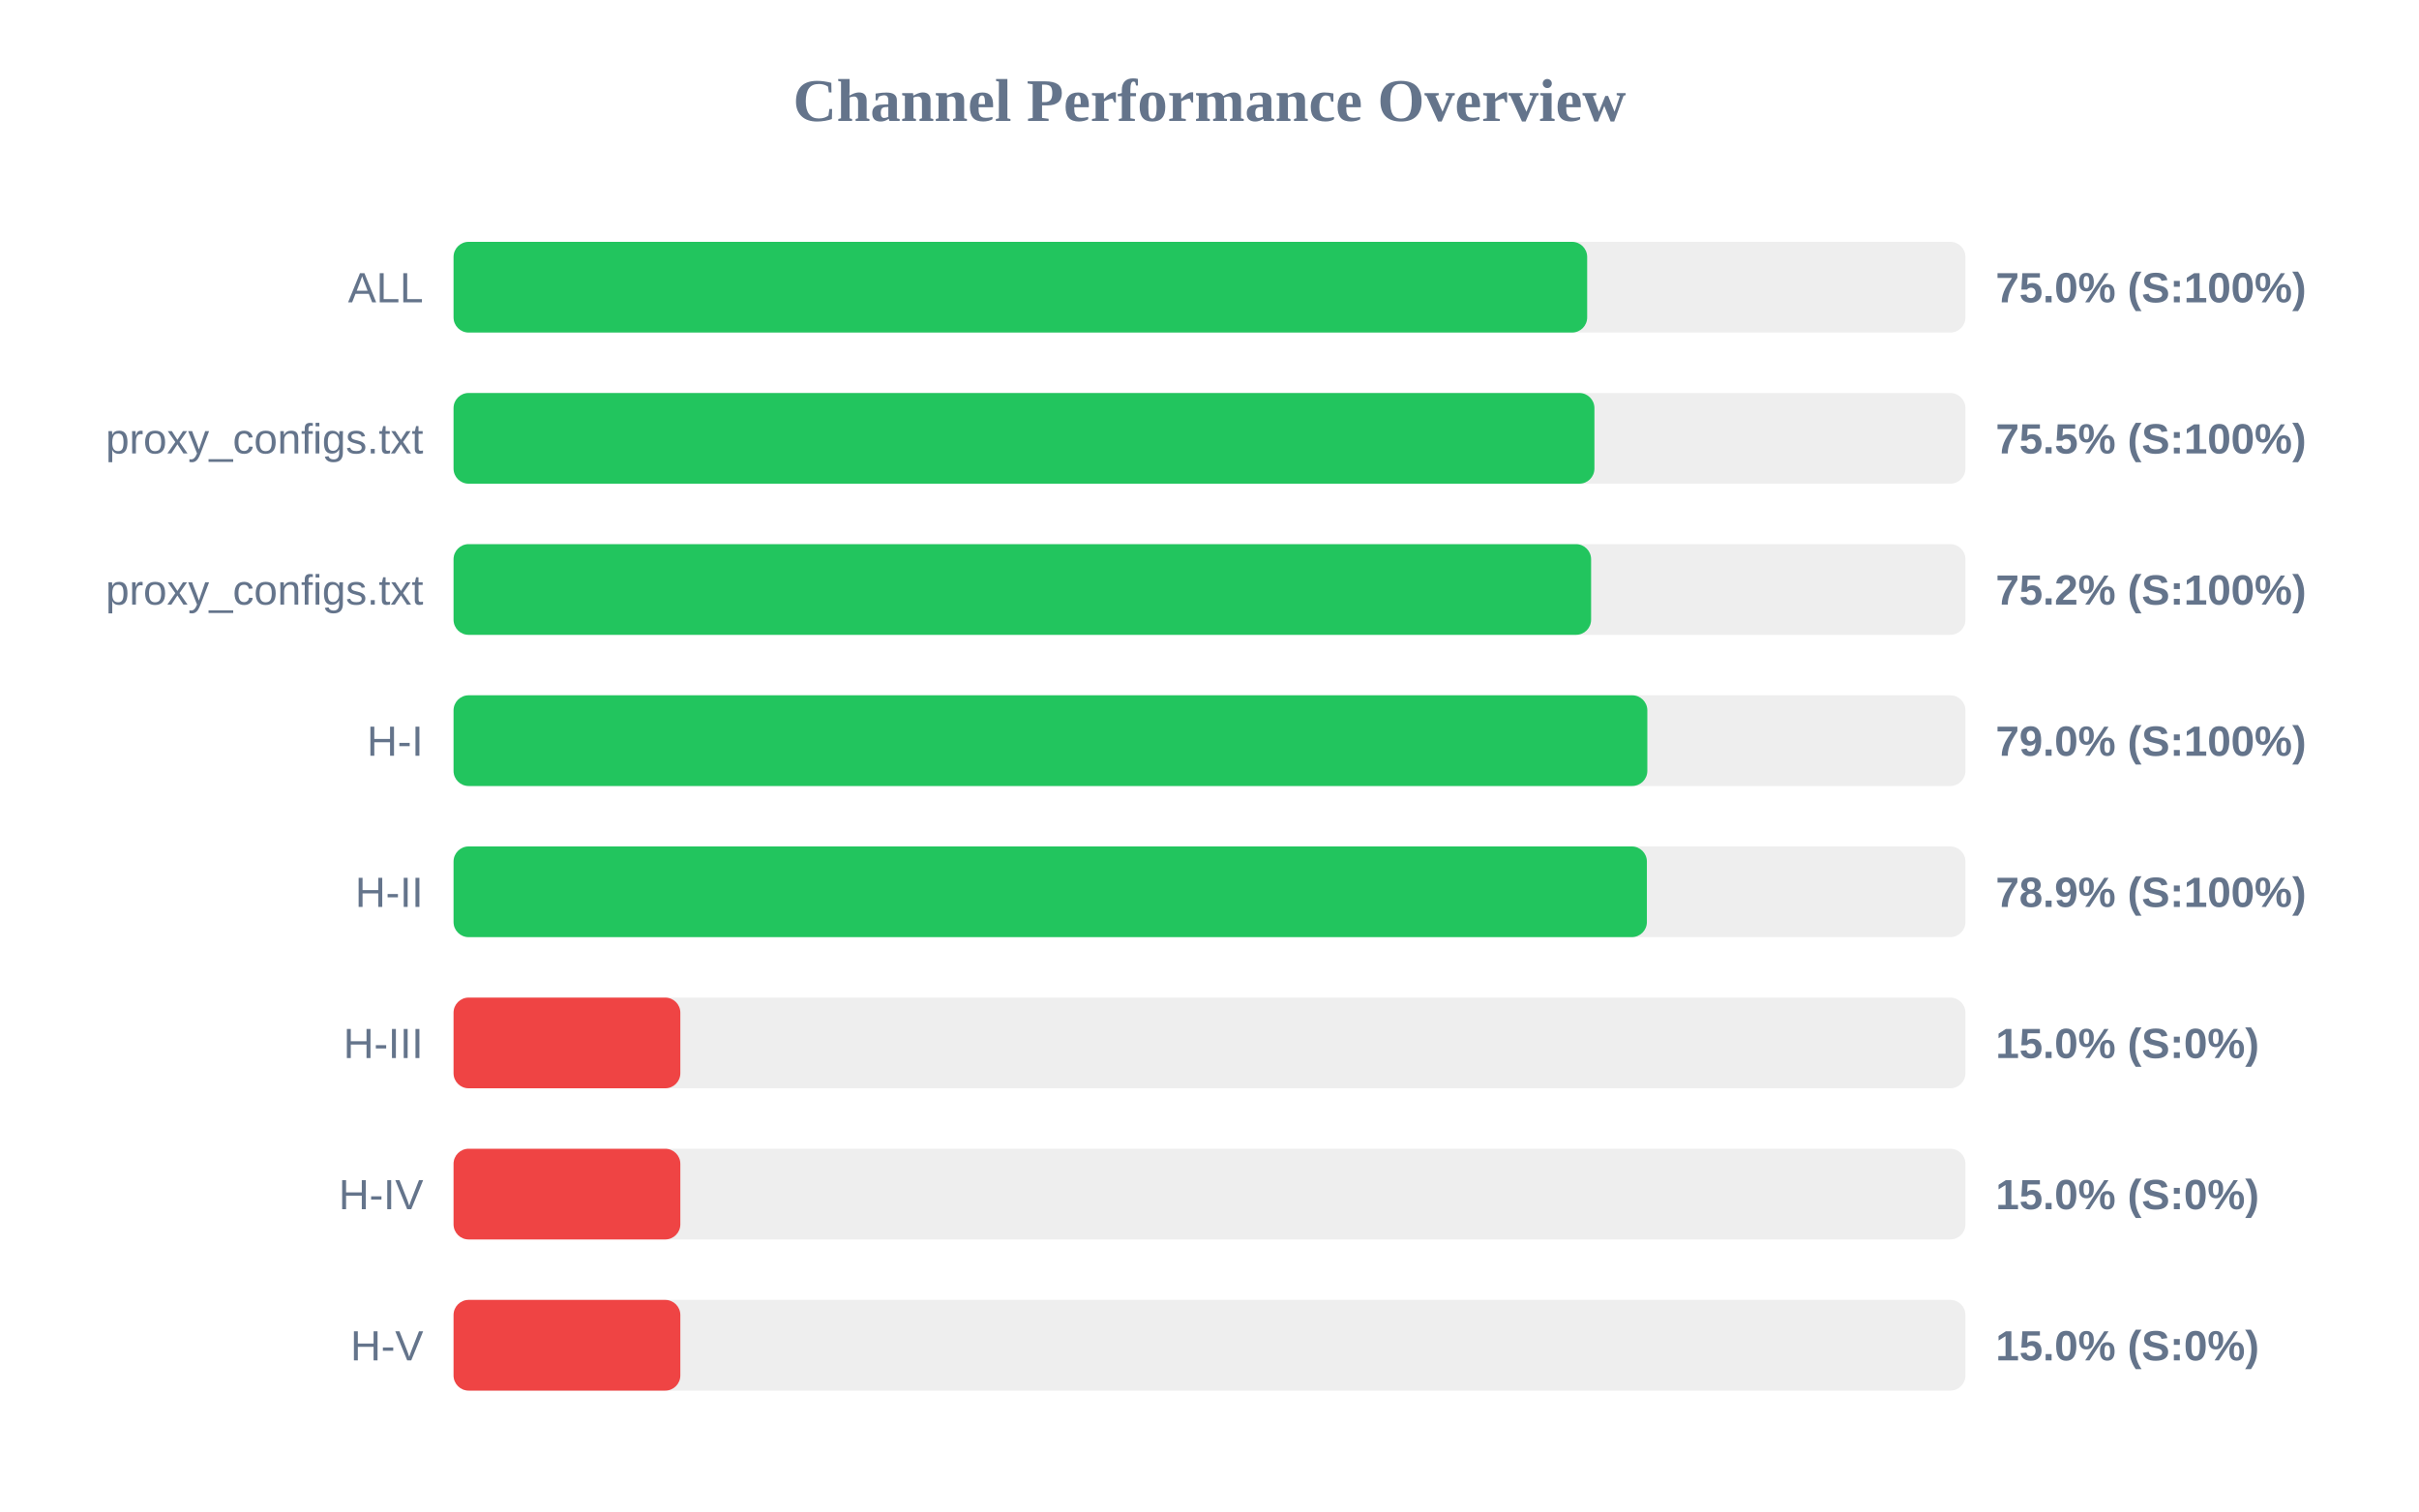
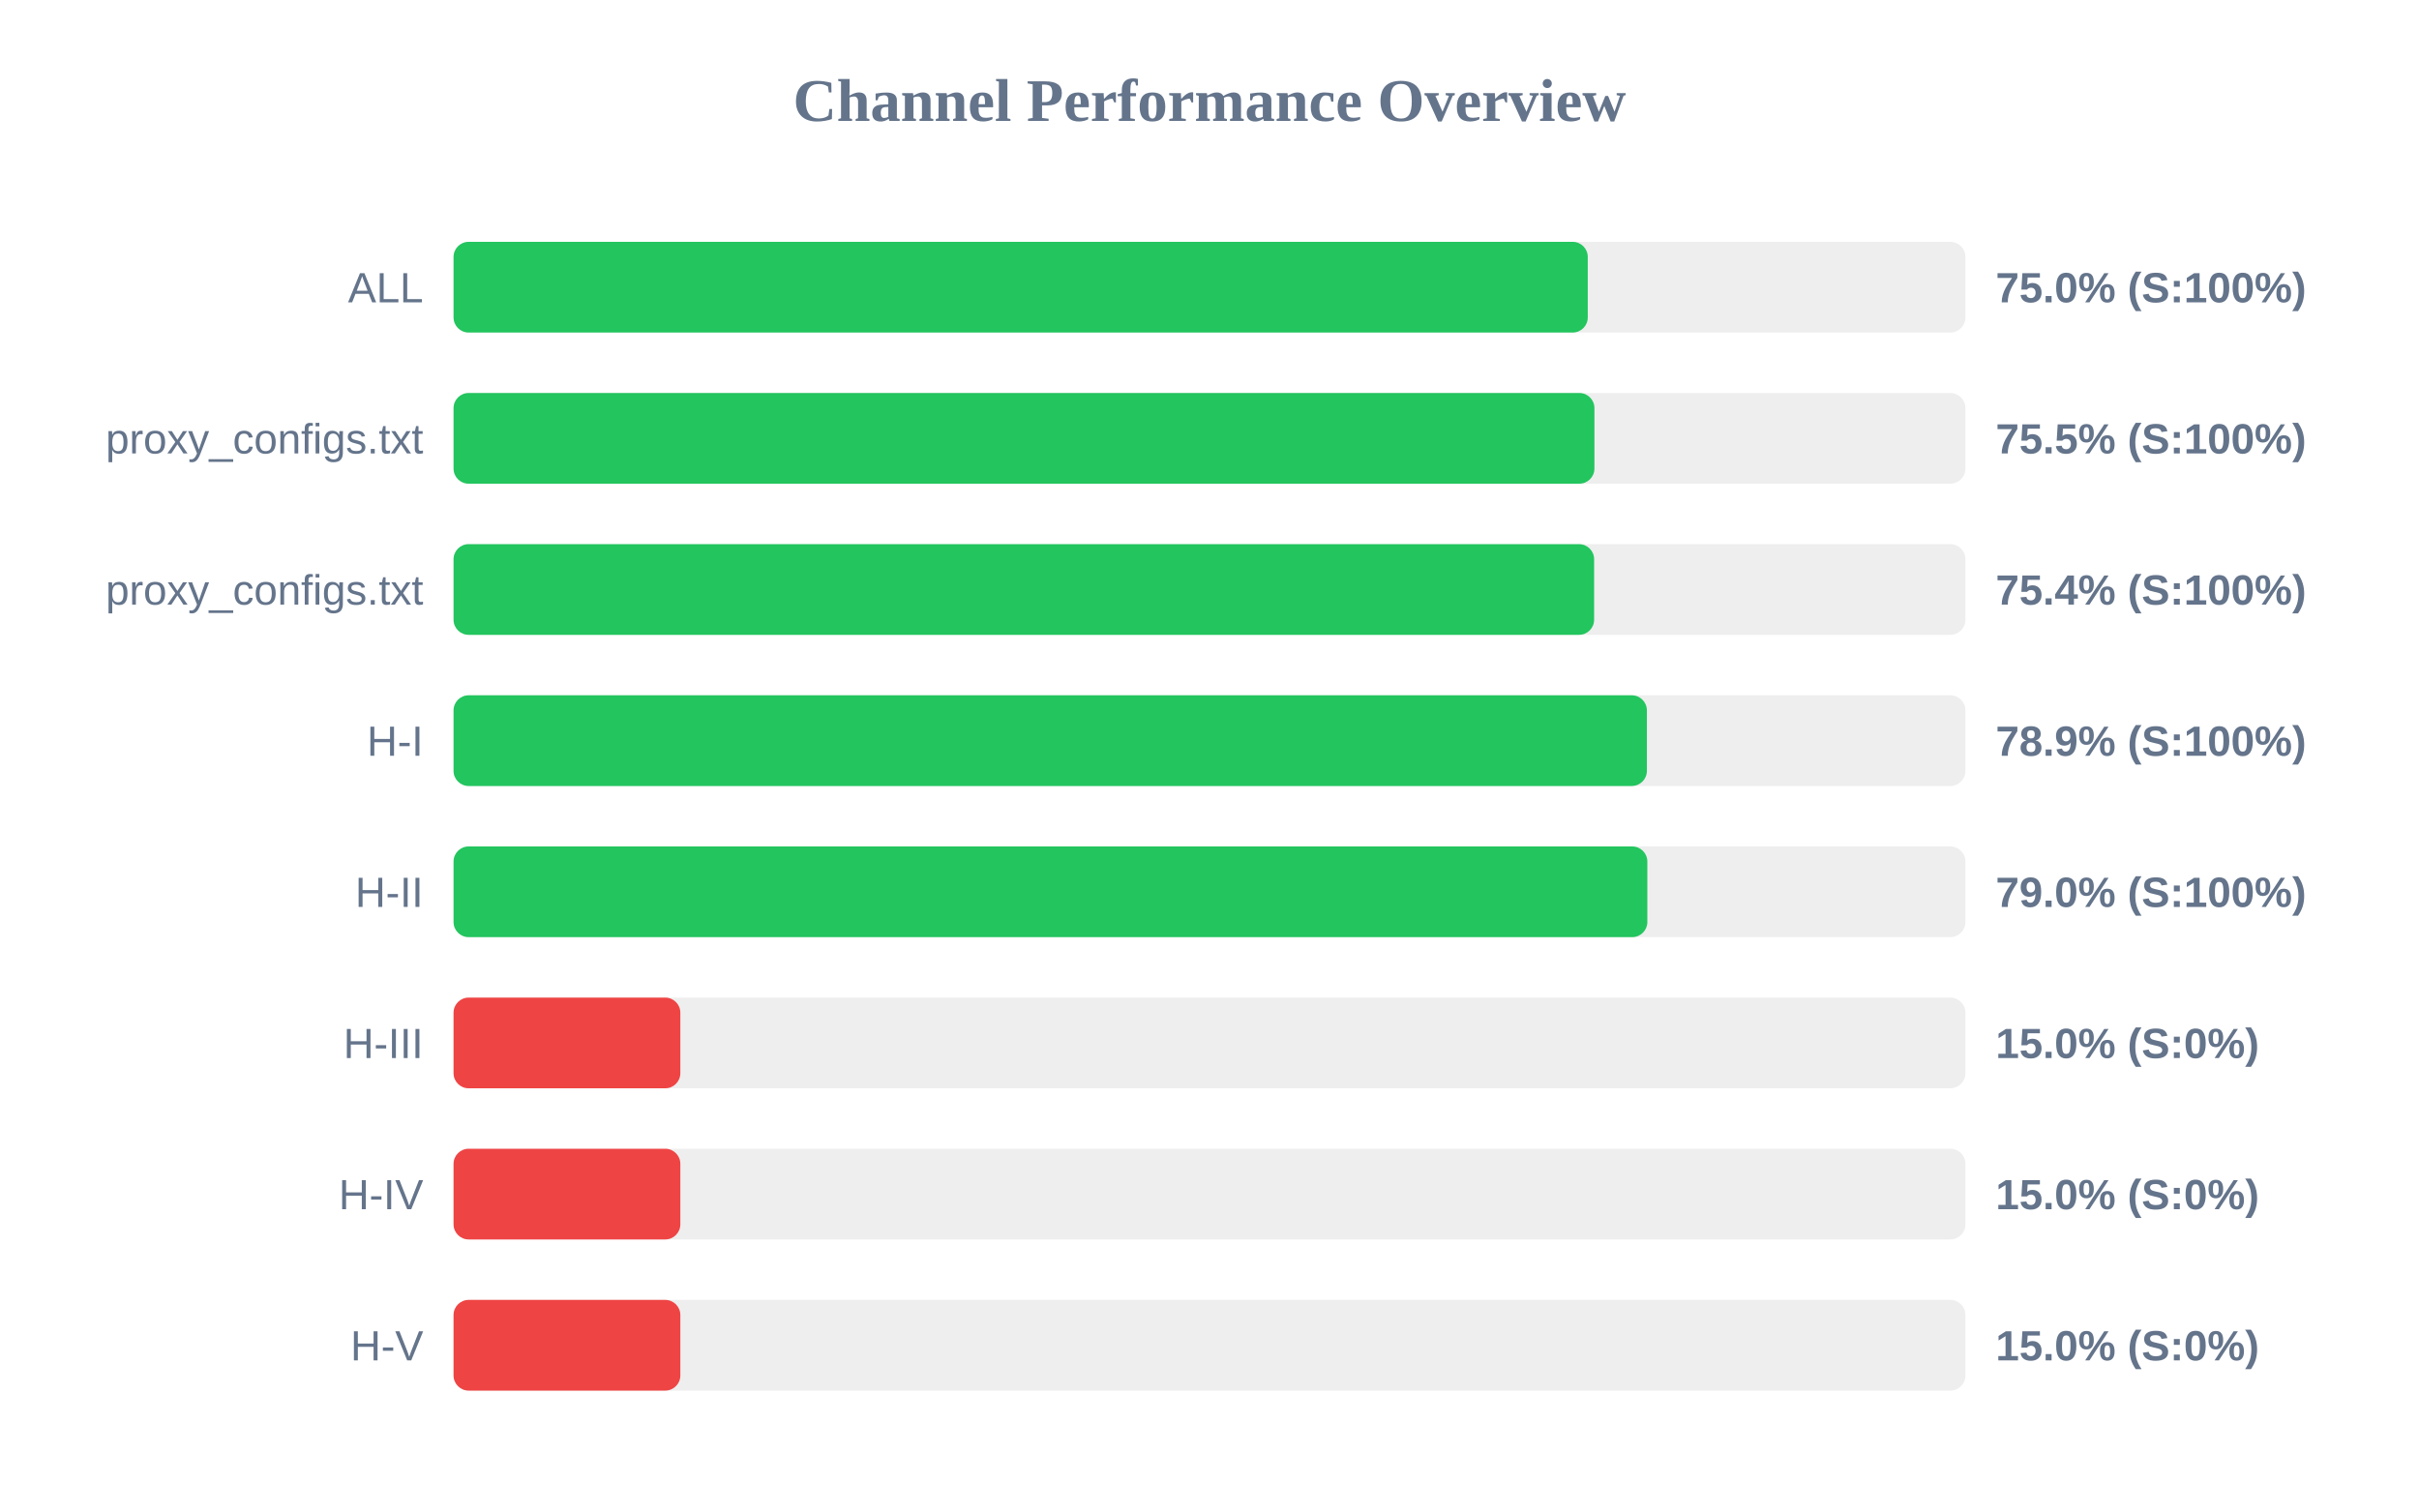
<svg xmlns="http://www.w3.org/2000/svg" width="800" height="500" version="1.1">
  <style>
        .row { font: 14px Arial; fill: #64748b; }
        .score { font: bold 14px Arial; fill: #64748b; }
    </style>
  <text x="400" y="40" text-anchor="middle" font-size="20px" font-weight="bold" fill="#64748b">Channel Performance Overview</text>
  <rect x="150" y="80" width="500" height="30" fill="#eee" rx="5" />
-   <rect x="150" y="80" width="374.9" height="30" fill="#22c55e" rx="5" />
+   <rect x="150" y="80" width="375.1" height="30" fill="#22c55e" rx="5" />
  <text x="140" y="100" text-anchor="end" class="row">ALL</text>
  <text x="660" y="100" text-anchor="start" class="score">75.0% (S:100%)</text>
  <rect x="150" y="130" width="500" height="30" fill="#eee" rx="5" />
  <rect x="150" y="130" width="377.3" height="30" fill="#22c55e" rx="5" />
  <text x="140" y="150" text-anchor="end" class="row">proxy_configs.txt</text>
  <text x="660" y="150" text-anchor="start" class="score">75.5% (S:100%)</text>
  <rect x="150" y="180" width="500" height="30" fill="#eee" rx="5" />
-   <rect x="150" y="180" width="376.2" height="30" fill="#22c55e" rx="5" />
+   <rect x="150" y="180" width="377.2" height="30" fill="#22c55e" rx="5" />
  <text x="140" y="200" text-anchor="end" class="row">proxy_configs.txt</text>
-   <text x="660" y="200" text-anchor="start" class="score">75.2% (S:100%)</text>
+   <text x="660" y="200" text-anchor="start" class="score">75.4% (S:100%)</text>
  <rect x="150" y="230" width="500" height="30" fill="#eee" rx="5" />
-   <rect x="150" y="230" width="394.8" height="30" fill="#22c55e" rx="5" />
+   <rect x="150" y="230" width="394.65" height="30" fill="#22c55e" rx="5" />
  <text x="140" y="250" text-anchor="end" class="row">H-I</text>
-   <text x="660" y="250" text-anchor="start" class="score">79.0% (S:100%)</text>
+   <text x="660" y="250" text-anchor="start" class="score">78.9% (S:100%)</text>
  <rect x="150" y="280" width="500" height="30" fill="#eee" rx="5" />
-   <rect x="150" y="280" width="394.65" height="30" fill="#22c55e" rx="5" />
+   <rect x="150" y="280" width="394.8" height="30" fill="#22c55e" rx="5" />
  <text x="140" y="300" text-anchor="end" class="row">H-II</text>
-   <text x="660" y="300" text-anchor="start" class="score">78.9% (S:100%)</text>
+   <text x="660" y="300" text-anchor="start" class="score">79.0% (S:100%)</text>
  <rect x="150" y="330" width="500" height="30" fill="#eee" rx="5" />
  <rect x="150" y="330" width="75.0" height="30" fill="#ef4444" rx="5" />
  <text x="140" y="350" text-anchor="end" class="row">H-III</text>
  <text x="660" y="350" text-anchor="start" class="score">15.0% (S:0%)</text>
  <rect x="150" y="380" width="500" height="30" fill="#eee" rx="5" />
  <rect x="150" y="380" width="75.0" height="30" fill="#ef4444" rx="5" />
  <text x="140" y="400" text-anchor="end" class="row">H-IV</text>
  <text x="660" y="400" text-anchor="start" class="score">15.0% (S:0%)</text>
  <rect x="150" y="430" width="500" height="30" fill="#eee" rx="5" />
  <rect x="150" y="430" width="75.0" height="30" fill="#ef4444" rx="5" />
  <text x="140" y="450" text-anchor="end" class="row">H-V</text>
  <text x="660" y="450" text-anchor="start" class="score">15.0% (S:0%)</text>
</svg>
